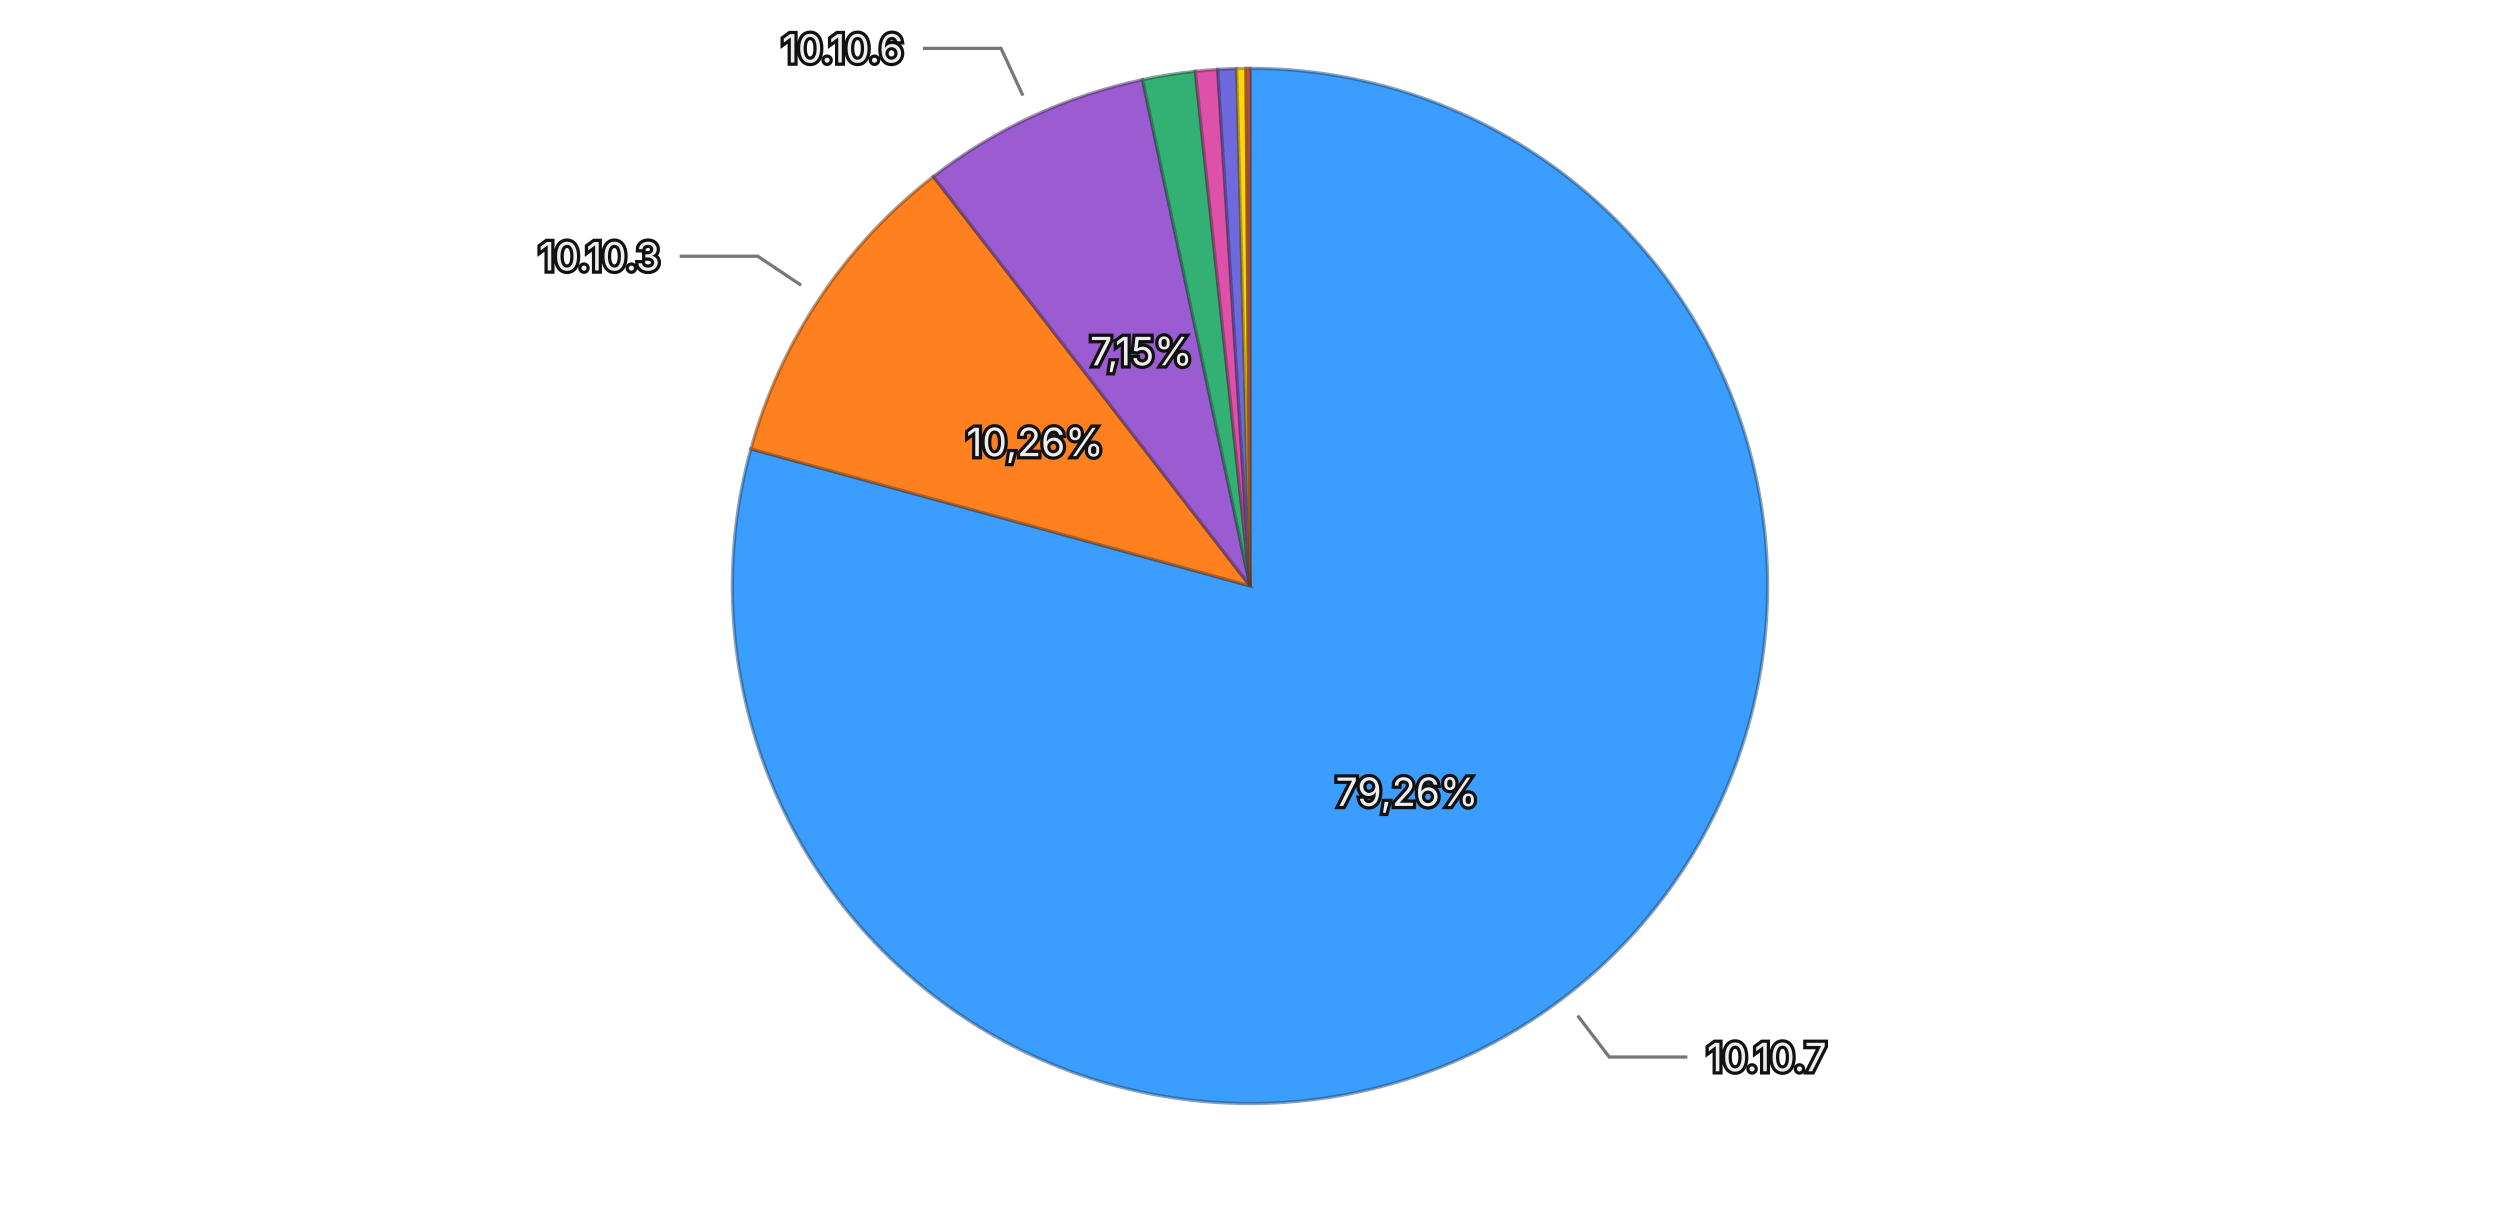
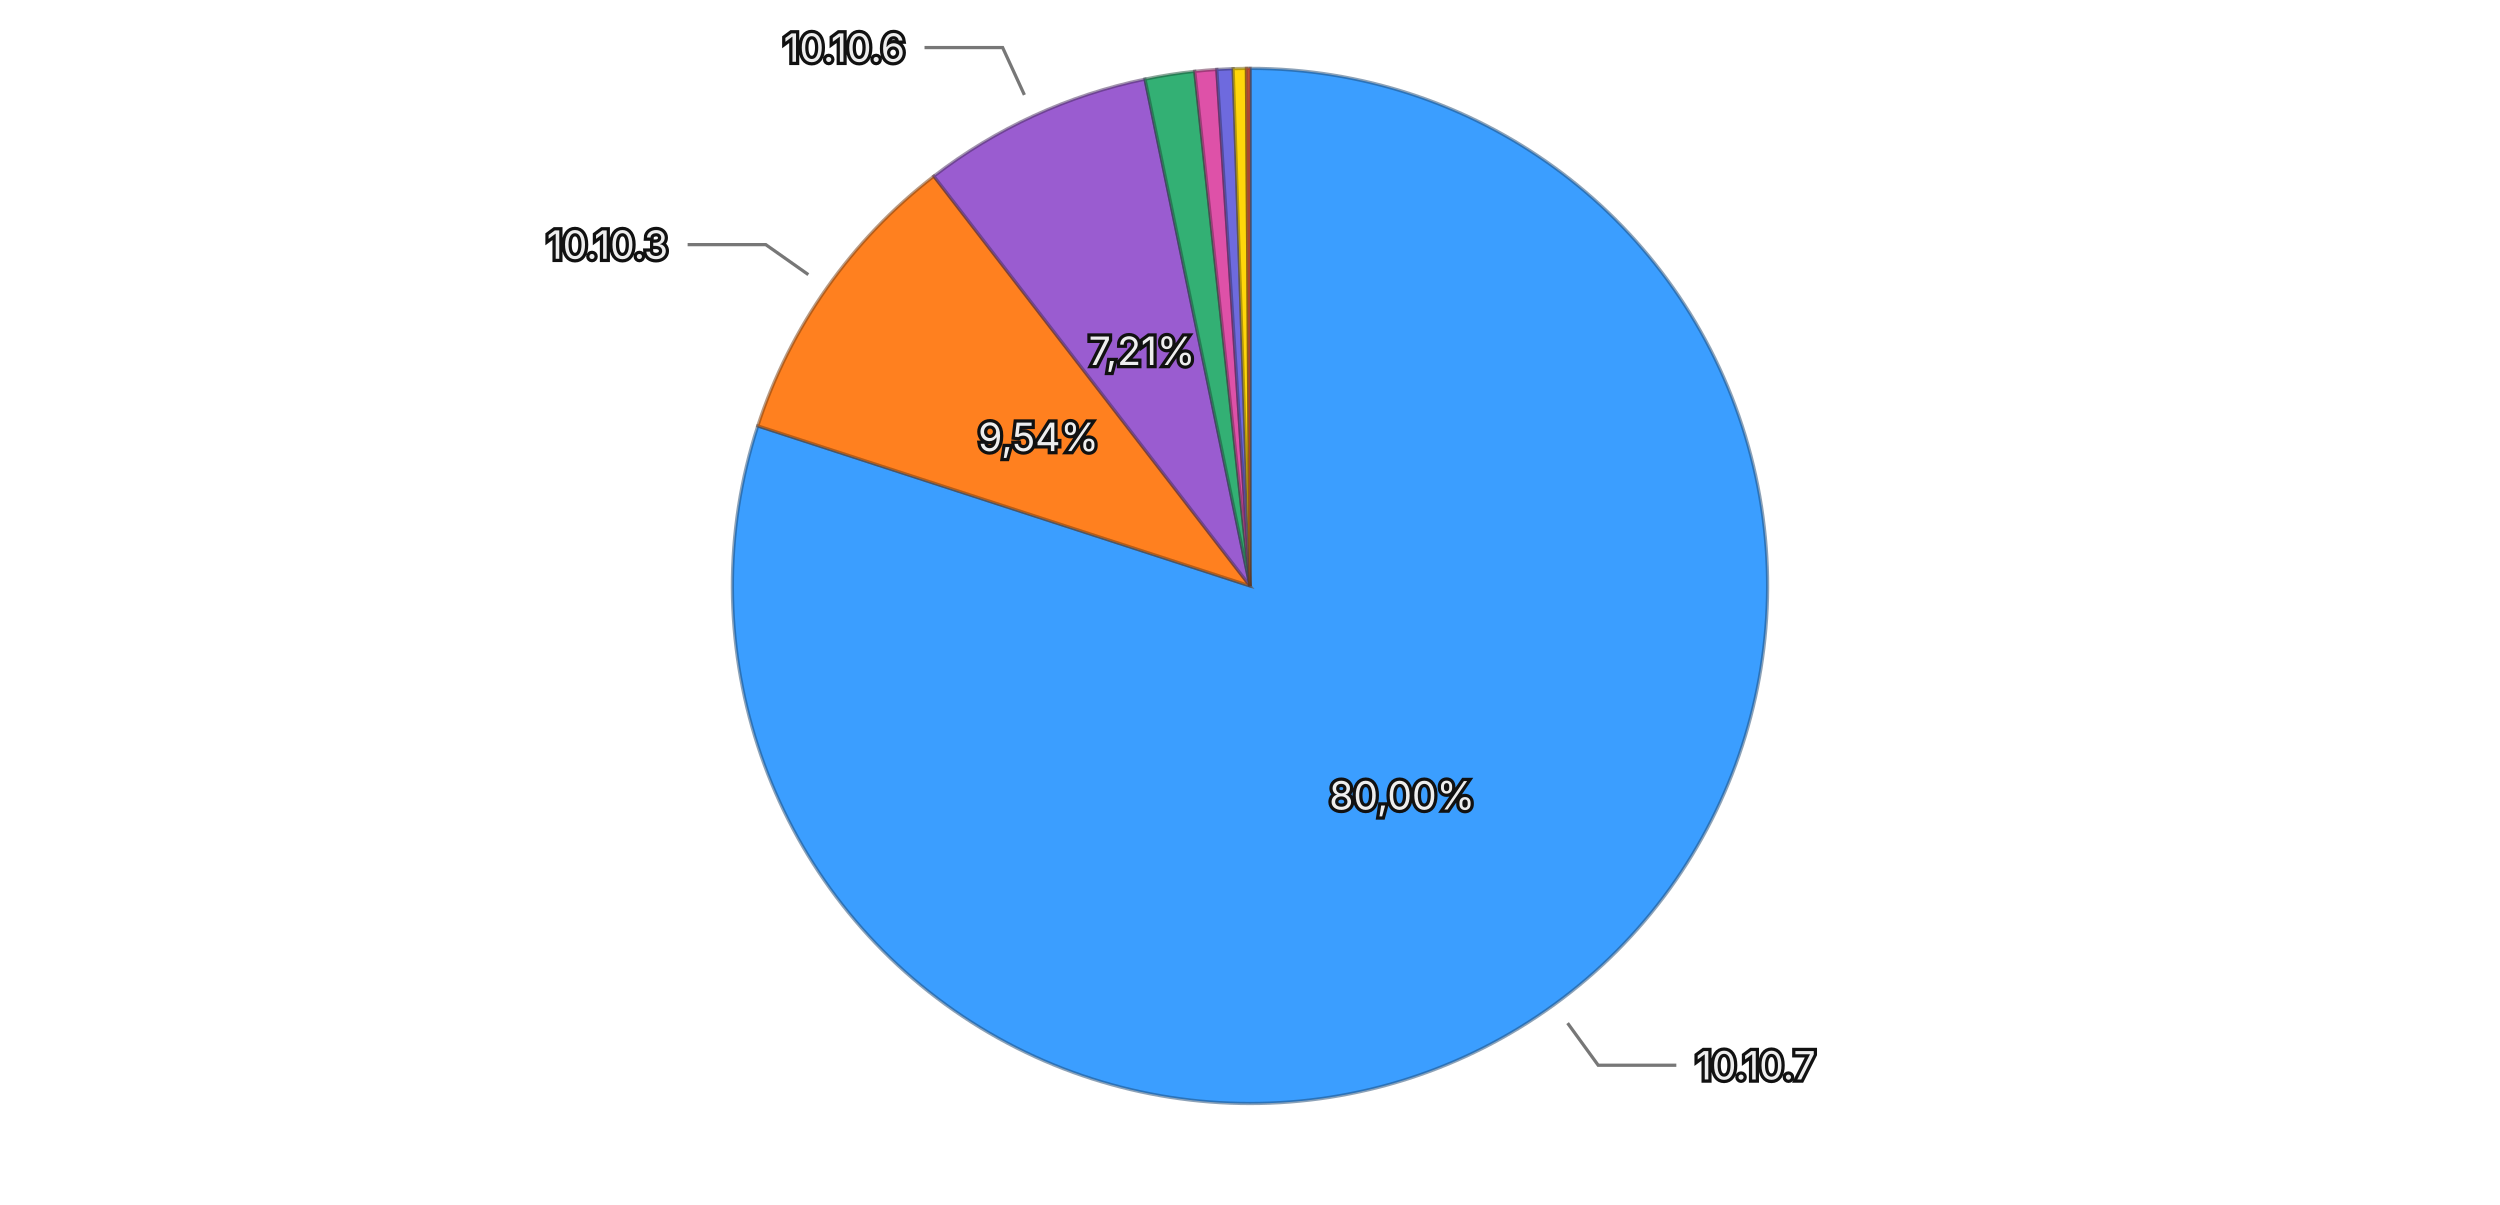
<svg xmlns="http://www.w3.org/2000/svg" viewBox="0 0 768 370">
  <rect width="768" height="370" fill="transparent" />
  <g>
-     <path d="M384,180 L384.000,21.000 A159,159 0 1,1 230.669,137.923 Z" fill="#3b9eff" stroke="rgba(26, 71, 114, 0.5)" stroke-width="1" />
-     <path d="M384,180 L230.669,137.923 A159,159 0 0,1 286.728,54.226 Z" fill="#ff801f" stroke="rgba(114, 57, 13, 0.5)" stroke-width="1" />
-     <path d="M384,180 L286.728,54.226 A159,159 0 0,1 350.991,24.464 Z" fill="#9a5cd0" stroke="rgba(69, 41, 93, 0.5)" stroke-width="1" />
-     <path d="M384,180 L350.991,24.464 A159,159 0 0,1 367.198,21.890 Z" fill="#33b074" stroke="rgba(22, 79, 52, 0.5)" stroke-width="1" />
-     <path d="M384,180 L367.198,21.890 A159,159 0 0,1 374.089,21.309 Z" fill="#de51a8" stroke="rgba(99, 36, 75, 0.5)" stroke-width="1" />
-     <path d="M384,180 L374.089,21.309 A159,159 0 0,1 379.917,21.052 Z" fill="#6e6ade" stroke="rgba(49, 47, 99, 0.5)" stroke-width="1" />
-     <path d="M384,180 L379.917,21.052 A159,159 0 0,1 382.750,21.005 Z" fill="#ffd60a" stroke="rgba(114, 96, 4, 0.5)" stroke-width="1" />
-     <path d="M384,180 L382.750,21.005 A159,159 0 0,1 384.000,21.000 Z" fill="#ec6142" stroke="rgba(106, 43, 29, 0.5)" stroke-width="1" />
-     <text x="432.206" y="243.217" text-anchor="middle" dominant-baseline="central" font-family="system-ui, -apple-system, sans-serif" font-size="12" fill="#eeeeee" stroke="#111111" stroke-width="2" paint-order="stroke">79,26%</text>
-     <text x="317.947" y="135.759" text-anchor="middle" dominant-baseline="central" font-family="system-ui, -apple-system, sans-serif" font-size="12" fill="#eeeeee" stroke="#111111" stroke-width="2" paint-order="stroke">10,26%</text>
-     <text x="350.591" y="107.861" text-anchor="middle" dominant-baseline="central" font-family="system-ui, -apple-system, sans-serif" font-size="12" fill="#eeeeee" stroke="#111111" stroke-width="2" paint-order="stroke">7,15%</text>
+     <path d="M384,180 L384.000,21.000 A159,159 0 1,1 232.787,130.850 Z" fill="#3b9eff" stroke="rgba(26, 71, 114, 0.5)" stroke-width="1" />
+     <path d="M384,180 L232.787,130.850 A159,159 0 0,1 286.874,54.113 Z" fill="#ff801f" stroke="rgba(114, 57, 13, 0.5)" stroke-width="1" />
+     <path d="M384,180 L286.874,54.113 A159,159 0 0,1 351.749,24.305 Z" fill="#9a5cd0" stroke="rgba(69, 41, 93, 0.5)" stroke-width="1" />
+     <path d="M384,180 L351.749,24.305 A159,159 0 0,1 367.029,21.908 Z" fill="#33b074" stroke="rgba(22, 79, 52, 0.5)" stroke-width="1" />
+     <path d="M384,180 L367.029,21.908 A159,159 0 0,1 373.805,21.327 Z" fill="#de51a8" stroke="rgba(99, 36, 75, 0.5)" stroke-width="1" />
+     <path d="M384,180 L373.805,21.327 A159,159 0 0,1 378.815,21.085 Z" fill="#6e6ade" stroke="rgba(49, 47, 99, 0.5)" stroke-width="1" />
+     <path d="M384,180 L378.815,21.085 A159,159 0 0,1 382.895,21.004 Z" fill="#ffd60a" stroke="rgba(114, 96, 4, 0.5)" stroke-width="1" />
+     <path d="M384,180 L382.895,21.004 A159,159 0 0,1 384.000,21.000 Z" fill="#ec6142" stroke="rgba(106, 43, 29, 0.5)" stroke-width="1" />
+     <text x="430.725" y="244.319" text-anchor="middle" dominant-baseline="central" font-family="system-ui, -apple-system, sans-serif" font-size="12" fill="#eeeeee" stroke="#111111" stroke-width="2" paint-order="stroke">80,00%</text>
+     <text x="319.019" y="134.199" text-anchor="middle" dominant-baseline="central" font-family="system-ui, -apple-system, sans-serif" font-size="12" fill="#eeeeee" stroke="#111111" stroke-width="2" paint-order="stroke">9,54%</text>
+     <text x="350.809" y="107.760" text-anchor="middle" dominant-baseline="central" font-family="system-ui, -apple-system, sans-serif" font-size="12" fill="#eeeeee" stroke="#111111" stroke-width="2" paint-order="stroke">7,21%</text>
    <g opacity="1">
-       <path fill="none" stroke="#777777" stroke-width="1" d="M484.657,312.001L494.359,324.724L518.359,324.724" />
-       <text x="524.359" y="324.724" text-anchor="start" dominant-baseline="central" font-family="system-ui, -apple-system, sans-serif" font-size="12" fill="#eeeeee" stroke="#111111" stroke-width="2" paint-order="stroke">10.10.7</text>
+       <path fill="none" stroke="#777777" stroke-width="1" d="M481.565,314.302L490.969,327.247L514.969,327.247" />
+       <text x="520.969" y="327.247" text-anchor="start" dominant-baseline="central" font-family="system-ui, -apple-system, sans-serif" font-size="12" fill="#eeeeee" stroke="#111111" stroke-width="2" paint-order="stroke">10.10.7</text>
    </g>
    <g opacity="1">
-       <path fill="none" stroke="#777777" stroke-width="1" d="M246.079,87.622L232.785,78.718L208.785,78.718" />
-       <text x="202.785" y="78.718" text-anchor="end" dominant-baseline="central" font-family="system-ui, -apple-system, sans-serif" font-size="12" fill="#eeeeee" stroke="#111111" stroke-width="2" paint-order="stroke">10.10.3</text>
+       <path fill="none" stroke="#777777" stroke-width="1" d="M248.316,84.366L235.238,75.148L211.238,75.148" />
+       <text x="205.238" y="75.148" text-anchor="end" dominant-baseline="central" font-family="system-ui, -apple-system, sans-serif" font-size="12" fill="#eeeeee" stroke="#111111" stroke-width="2" paint-order="stroke">10.10.3</text>
    </g>
    <g opacity="1">
-       <path fill="none" stroke="#777777" stroke-width="1" d="M314.240,29.370L307.516,14.851L283.516,14.851" />
-       <text x="277.516" y="14.851" text-anchor="end" dominant-baseline="central" font-family="system-ui, -apple-system, sans-serif" font-size="12" fill="#eeeeee" stroke="#111111" stroke-width="2" paint-order="stroke">10.10.6</text>
+       <path fill="none" stroke="#777777" stroke-width="1" d="M314.694,29.160L308.014,14.621L284.014,14.621" />
+       <text x="278.014" y="14.621" text-anchor="end" dominant-baseline="central" font-family="system-ui, -apple-system, sans-serif" font-size="12" fill="#eeeeee" stroke="#111111" stroke-width="2" paint-order="stroke">10.10.6</text>
    </g>
  </g>
</svg>
